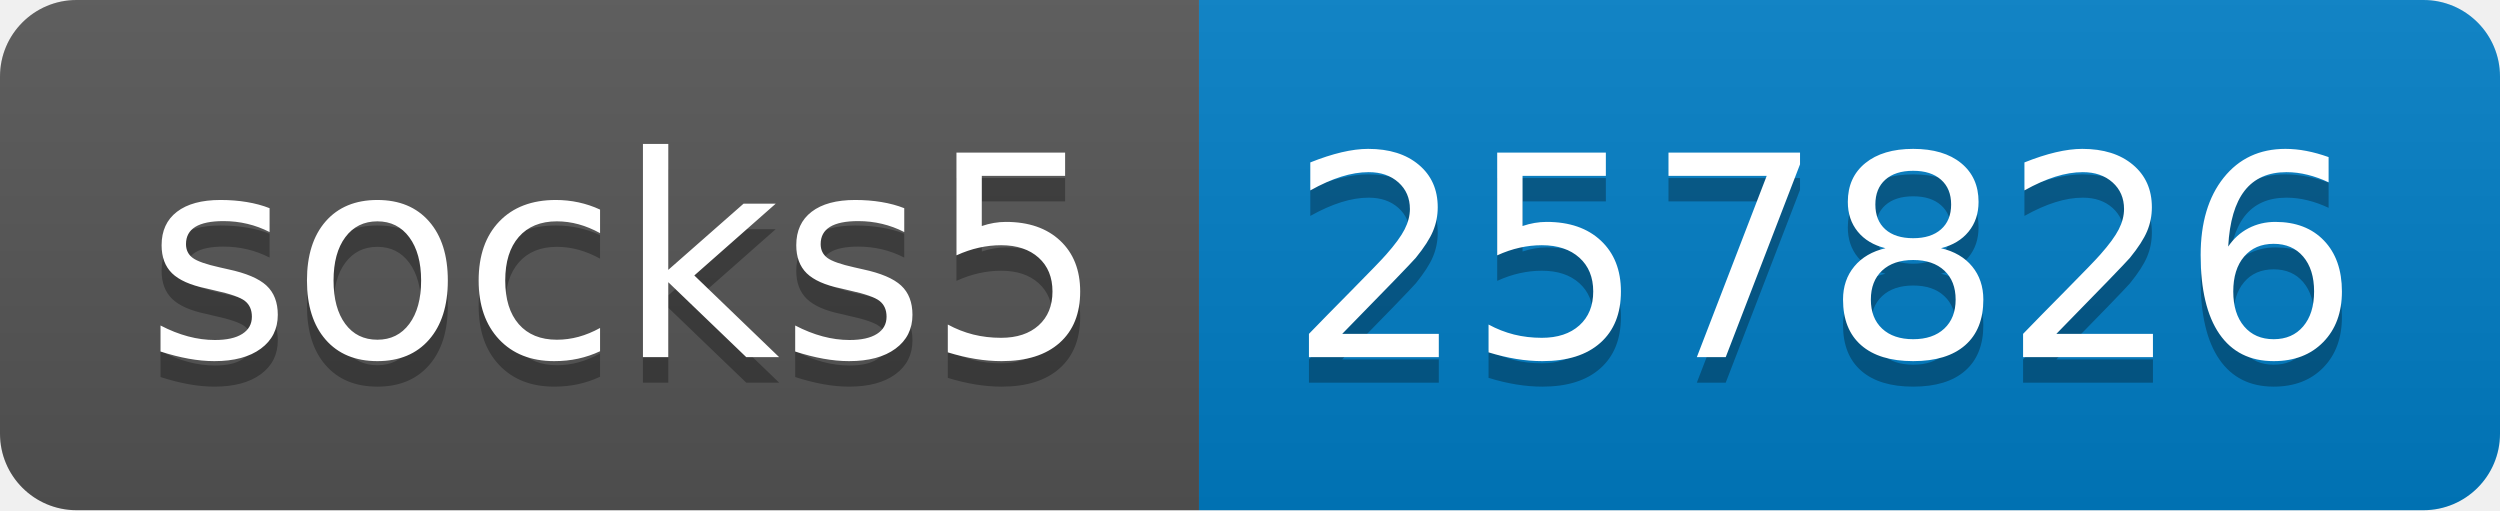
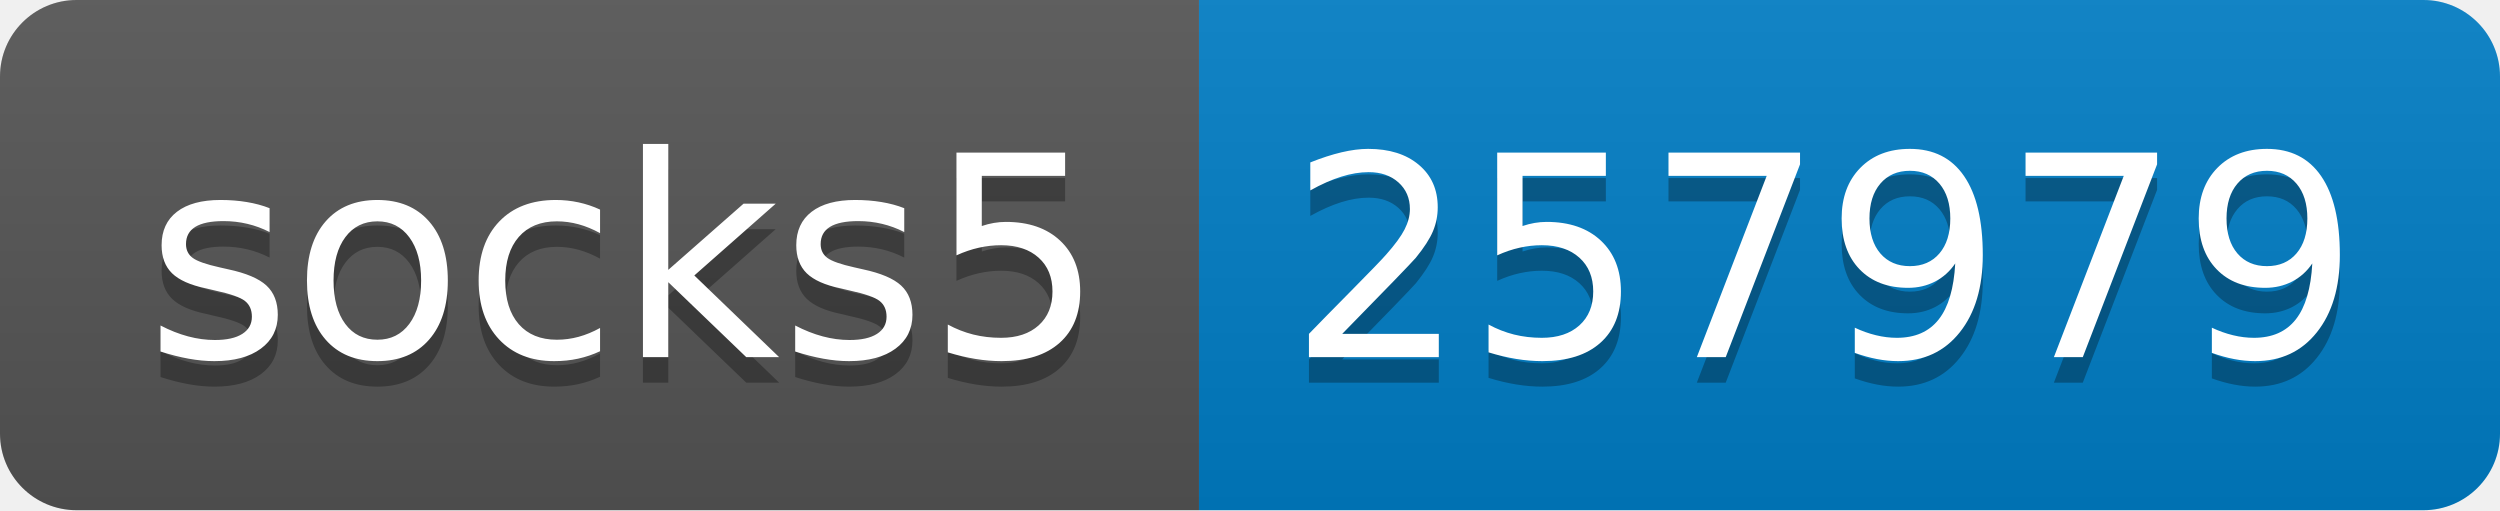
- <svg xmlns="http://www.w3.org/2000/svg" width="98" height="20" role="img" aria-label="socks5: 257826">
+ <svg xmlns="http://www.w3.org/2000/svg" width="98" height="20" role="img" aria-label="socks5: 257979">
  <linearGradient id="s" x2="0" y2="100%">
    <stop offset="0" stop-color="#bbb" stop-opacity=".1" />
    <stop offset="1" stop-opacity=".1" />
  </linearGradient>
  <clipPath id="r">
    <rect width="98" height="20" rx="3" fill="#fff" />
  </clipPath>
  <g clip-path="url(#r)">
    <rect width="47" height="20" fill="#555" />
    <rect x="47" width="51" height="20" fill="#007ec6" />
    <rect width="98" height="20" fill="url(#s)" />
  </g>
  <g fill="#fff" text-anchor="middle" font-family="Verdana,Geneva,DejaVu Sans,sans-serif" text-rendering="geometricPrecision" font-size="110">
    <text aria-hidden="true" x="245" y="150" fill="#010101" fill-opacity=".3" transform="scale(.1)" textLength="370">socks5</text>
    <text x="245" y="140" transform="scale(.1)" fill="#fff" textLength="370">socks5</text>
-     <text aria-hidden="true" x="715" y="150" fill="#010101" fill-opacity=".3" transform="scale(.1)" textLength="410">257826</text>
-     <text x="715" y="140" transform="scale(.1)" fill="#fff" textLength="410">257826</text>
+     <text aria-hidden="true" x="715" y="150" fill="#010101" fill-opacity=".3" transform="scale(.1)" textLength="410">257979</text>
+     <text x="715" y="140" transform="scale(.1)" fill="#fff" textLength="410">257979</text>
  </g>
</svg>
